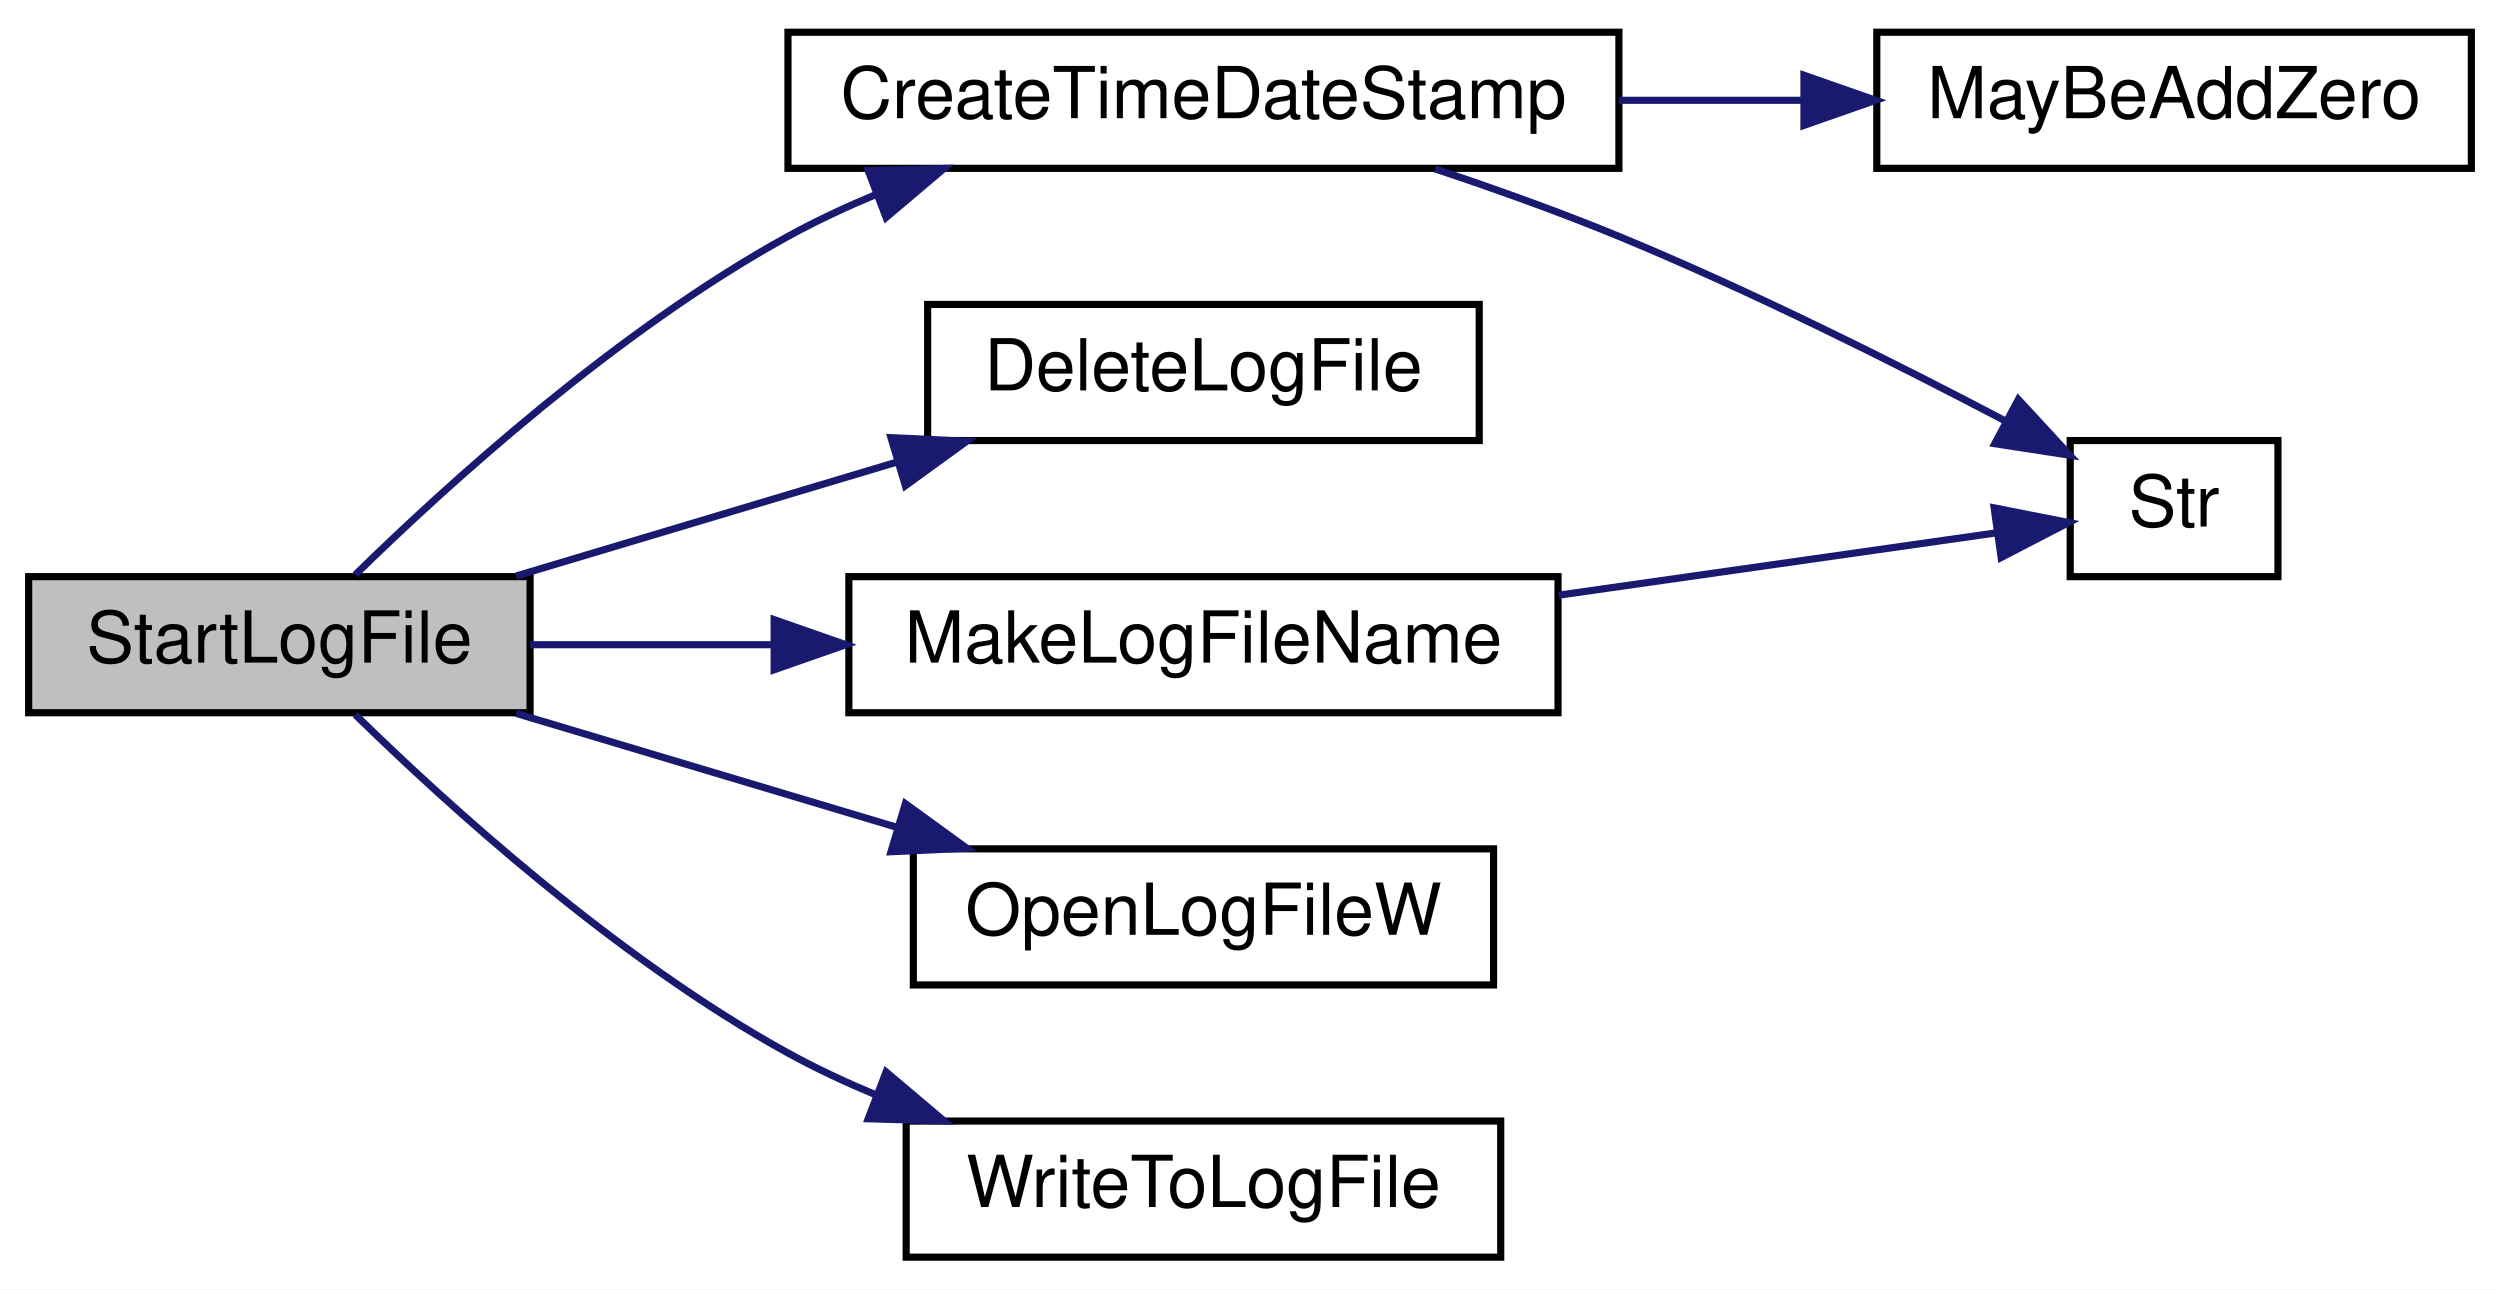
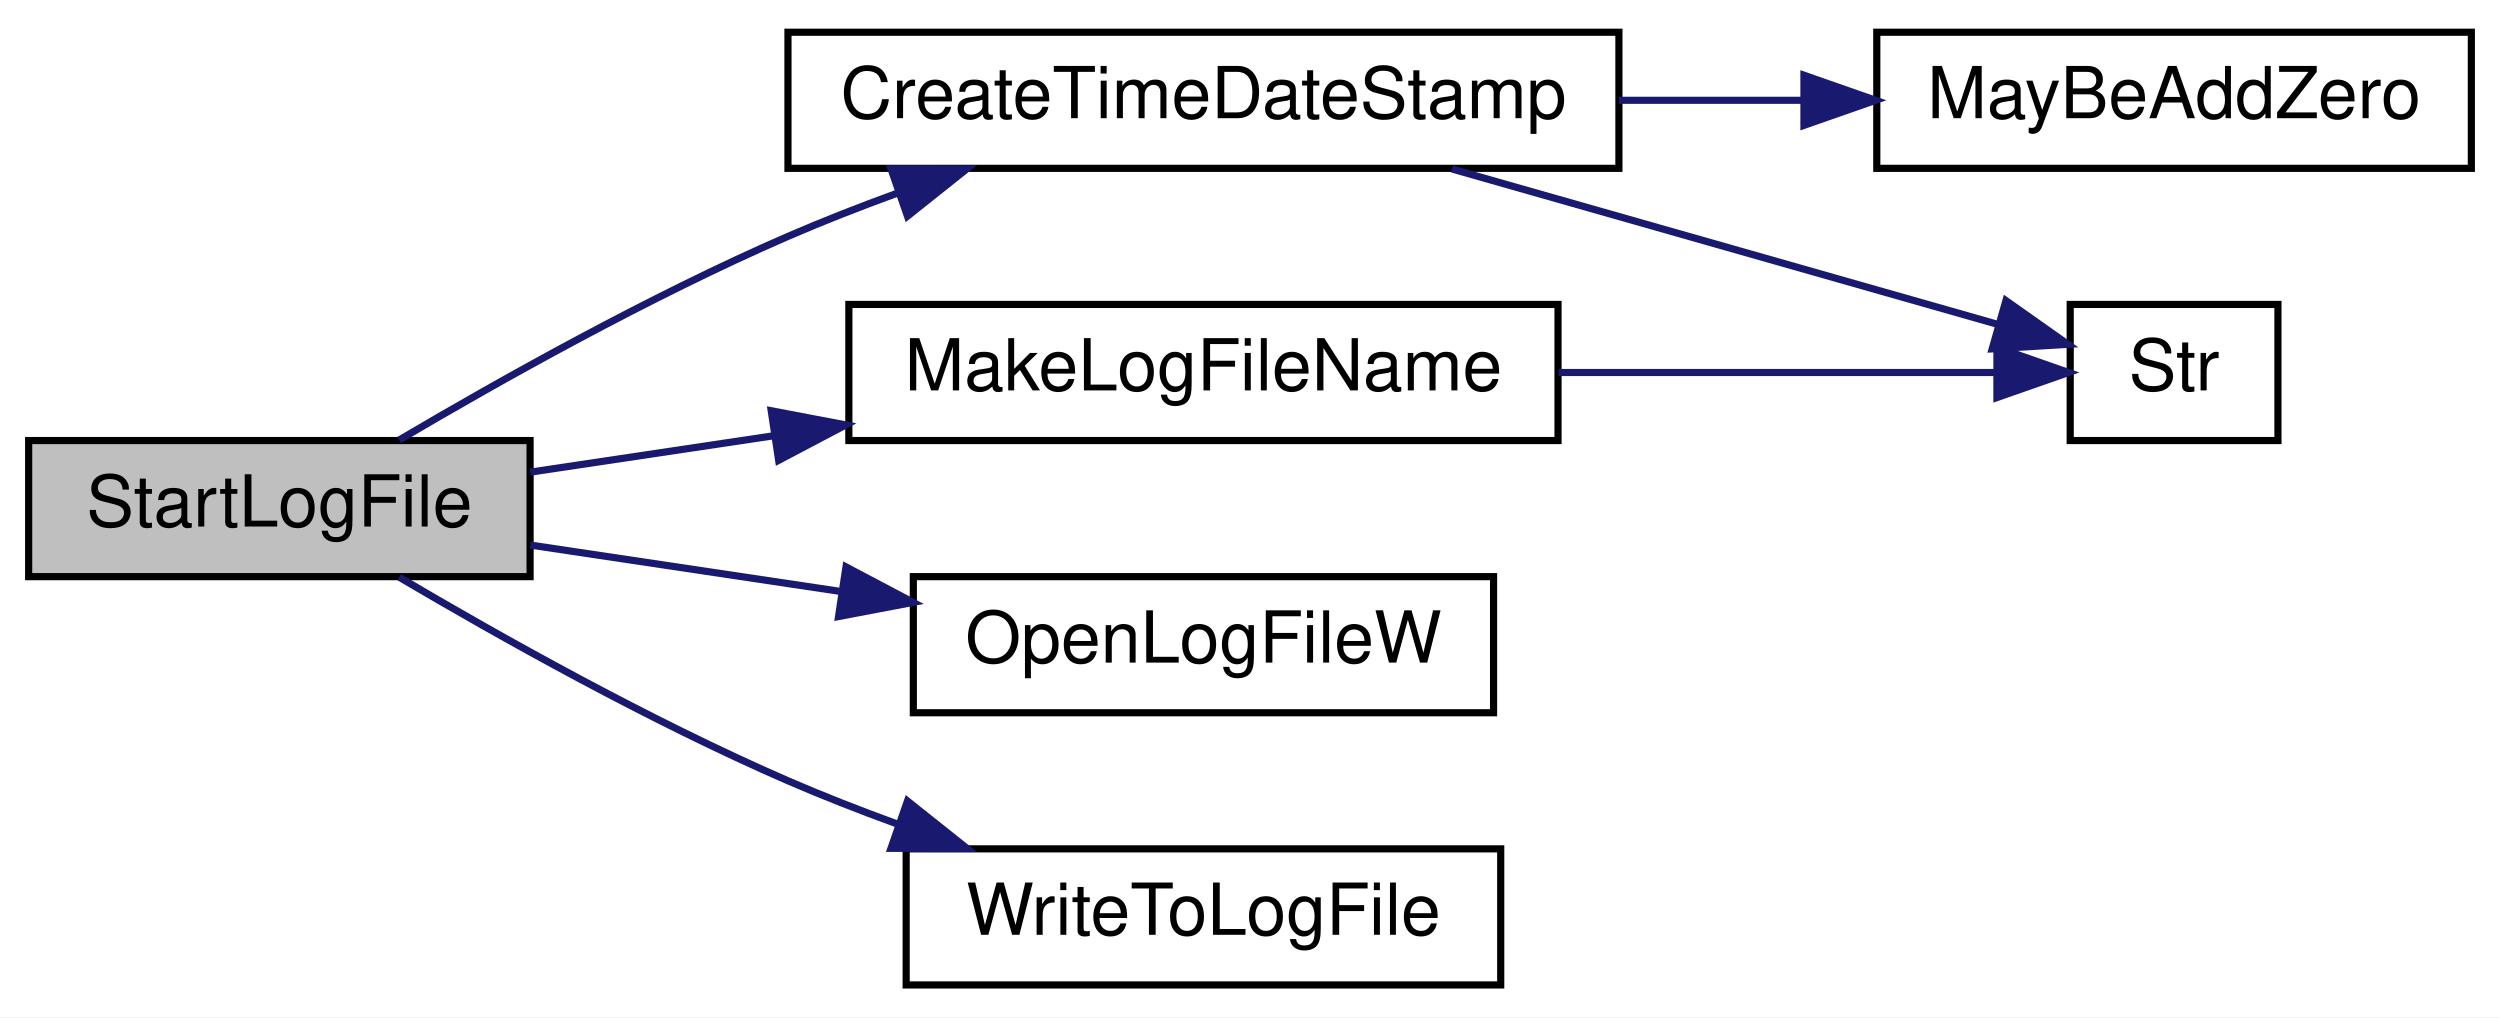
- <svg xmlns="http://www.w3.org/2000/svg" xmlns:xlink="http://www.w3.org/1999/xlink" width="349pt" height="180pt" viewBox="0.00 0.00 349.00 180.00">
-   <g id="graph0" class="graph" transform="scale(1 1) rotate(0) translate(4 176)">
-     <polygon fill="white" stroke="transparent" points="-4,4 -4,-176 345,-176 345,4 -4,4" />
+ <svg xmlns="http://www.w3.org/2000/svg" xmlns:xlink="http://www.w3.org/1999/xlink" width="349pt" height="142pt" viewBox="0.00 0.00 349.00 142.00">
+   <g id="graph0" class="graph" transform="scale(1 1) rotate(0) translate(4 138)">
+     <polygon fill="white" stroke="transparent" points="-4,4 -4,-138 345,-138 345,4 -4,4" />
    <g id="node1" class="node">
      <g id="a_node1">
        <a xlink:title=" ">
-           <polygon fill="#bfbfbf" stroke="black" points="0,-76.5 0,-95.5 70,-95.5 70,-76.5 0,-76.5" />
-           <text text-anchor="middle" x="35" y="-83.5" font-family="Helvetica,sans-Serif" font-size="10.00">StartLogFile</text>
+           <polygon fill="#bfbfbf" stroke="black" points="0,-57.5 0,-76.5 70,-76.5 70,-57.5 0,-57.5" />
+           <text text-anchor="middle" x="35" y="-64.5" font-family="Helvetica,sans-Serif" font-size="10.00">StartLogFile</text>
        </a>
      </g>
    </g>
    <g id="node2" class="node">
      <g id="a_node2">
        <a xlink:href="_transmitter_code_2src_2main_8cpp.html#a3503bafedbcece3177a9e4361bb1b081" target="_top" xlink:title=" ">
-           <polygon fill="white" stroke="black" points="106,-152.5 106,-171.5 222,-171.5 222,-152.5 106,-152.5" />
-           <text text-anchor="middle" x="164" y="-159.5" font-family="Helvetica,sans-Serif" font-size="10.00">CreateTimeDateStamp</text>
+           <polygon fill="white" stroke="black" points="106,-114.5 106,-133.5 222,-133.5 222,-114.5 106,-114.5" />
+           <text text-anchor="middle" x="164" y="-121.5" font-family="Helvetica,sans-Serif" font-size="10.00">CreateTimeDateStamp</text>
        </a>
      </g>
    </g>
    <g id="edge1" class="edge">
-       <path fill="none" stroke="midnightblue" d="M45.59,-95.76C58.35,-108.25 82.1,-129.86 106,-143 109.91,-145.15 114.11,-147.11 118.38,-148.89" />
-       <polygon fill="midnightblue" stroke="midnightblue" points="117.2,-152.18 127.79,-152.48 119.7,-145.64 117.2,-152.18" />
+       <path fill="none" stroke="midnightblue" d="M51.73,-76.58C65.66,-84.8 86.72,-96.63 106,-105 110.84,-107.1 115.99,-109.11 121.14,-110.99" />
+       <polygon fill="midnightblue" stroke="midnightblue" points="120.38,-114.43 130.97,-114.42 122.68,-107.82 120.38,-114.43" />
    </g>
    <g id="node5" class="node">
      <g id="a_node5">
-         <a xlink:href="_transmitter_code_2src_2main_8cpp.html#aead154aa403de2fe97ad750378011b10" target="_top" xlink:title=" ">
-           <polygon fill="white" stroke="black" points="125.5,-114.5 125.5,-133.5 202.5,-133.5 202.5,-114.5 125.5,-114.5" />
-           <text text-anchor="middle" x="164" y="-121.5" font-family="Helvetica,sans-Serif" font-size="10.00">DeleteLogFile</text>
-         </a>
-       </g>
-     </g>
-     <g id="edge4" class="edge">
-       <path fill="none" stroke="midnightblue" d="M68.05,-95.59C84.14,-100.4 103.84,-106.3 121.12,-111.47" />
-       <polygon fill="midnightblue" stroke="midnightblue" points="120.38,-114.9 130.96,-114.41 122.39,-108.19 120.38,-114.9" />
-     </g>
-     <g id="node6" class="node">
-       <g id="a_node6">
        <a xlink:href="_transmitter_code_2src_2main_8cpp.html#a205517052fef38205271cdef51852022" target="_top" xlink:title=" ">
          <polygon fill="white" stroke="black" points="114.5,-76.5 114.5,-95.5 213.5,-95.5 213.5,-76.5 114.5,-76.5" />
          <text text-anchor="middle" x="164" y="-83.5" font-family="Helvetica,sans-Serif" font-size="10.00">MakeLogFileName</text>
        </a>
      </g>
    </g>
-     <g id="edge5" class="edge">
-       <path fill="none" stroke="midnightblue" d="M70.03,-86C80.49,-86 92.32,-86 103.94,-86" />
-       <polygon fill="midnightblue" stroke="midnightblue" points="104.07,-89.5 114.07,-86 104.07,-82.5 104.07,-89.5" />
+     <g id="edge4" class="edge">
+       <path fill="none" stroke="midnightblue" d="M70.03,-72.09C80.49,-73.66 92.32,-75.43 103.94,-77.16" />
+       <polygon fill="midnightblue" stroke="midnightblue" points="103.66,-80.66 114.07,-78.68 104.7,-73.74 103.66,-80.66" />
    </g>
-     <g id="node7" class="node">
-       <g id="a_node7">
+     <g id="node6" class="node">
+       <g id="a_node6">
        <a xlink:href="_transmitter_code_2src_2main_8cpp.html#acfdde90c4cdda343445ae69343aa89da" target="_top" xlink:title=" ">
          <polygon fill="white" stroke="black" points="123.5,-38.5 123.5,-57.5 204.5,-57.5 204.5,-38.5 123.5,-38.5" />
          <text text-anchor="middle" x="164" y="-45.5" font-family="Helvetica,sans-Serif" font-size="10.00">OpenLogFileW</text>
        </a>
      </g>
    </g>
-     <g id="edge7" class="edge">
-       <path fill="none" stroke="midnightblue" d="M68.05,-76.41C84.14,-71.6 103.84,-65.7 121.12,-60.53" />
-       <polygon fill="midnightblue" stroke="midnightblue" points="122.39,-63.81 130.96,-57.59 120.38,-57.1 122.39,-63.81" />
+     <g id="edge6" class="edge">
+       <path fill="none" stroke="midnightblue" d="M70.03,-61.91C83.28,-59.93 98.72,-57.62 113.17,-55.46" />
+       <polygon fill="midnightblue" stroke="midnightblue" points="114.1,-58.86 123.47,-53.91 113.06,-51.93 114.1,-58.86" />
    </g>
-     <g id="node8" class="node">
-       <g id="a_node8">
+     <g id="node7" class="node">
+       <g id="a_node7">
        <a xlink:href="_transmitter_code_2src_2main_8cpp.html#ad533b143a4eb329828117f9884135686" target="_top" xlink:title=" ">
          <polygon fill="white" stroke="black" points="122.5,-0.5 122.5,-19.5 205.5,-19.5 205.5,-0.5 122.5,-0.5" />
          <text text-anchor="middle" x="164" y="-7.5" font-family="Helvetica,sans-Serif" font-size="10.00">WriteToLogFile</text>
        </a>
      </g>
    </g>
-     <g id="edge8" class="edge">
-       <path fill="none" stroke="midnightblue" d="M45.59,-76.24C58.35,-63.75 82.1,-42.14 106,-29 109.91,-26.85 114.11,-24.89 118.38,-23.11" />
-       <polygon fill="midnightblue" stroke="midnightblue" points="119.7,-26.36 127.79,-19.52 117.2,-19.82 119.7,-26.36" />
+     <g id="edge7" class="edge">
+       <path fill="none" stroke="midnightblue" d="M51.73,-57.42C65.66,-49.2 86.72,-37.37 106,-29 110.84,-26.9 115.99,-24.89 121.14,-23.01" />
+       <polygon fill="midnightblue" stroke="midnightblue" points="122.68,-26.18 130.97,-19.58 120.38,-19.57 122.68,-26.18" />
    </g>
    <g id="node3" class="node">
      <g id="a_node3">
        <a xlink:href="_transmitter_code_2src_2main_8cpp.html#ae310e7fc6397929ae886869c05cbc334" target="_top" xlink:title=" ">
-           <polygon fill="white" stroke="black" points="258,-152.5 258,-171.5 341,-171.5 341,-152.5 258,-152.5" />
-           <text text-anchor="middle" x="299.5" y="-159.5" font-family="Helvetica,sans-Serif" font-size="10.00">MayBeAddZero</text>
+           <polygon fill="white" stroke="black" points="258,-114.5 258,-133.5 341,-133.5 341,-114.5 258,-114.5" />
+           <text text-anchor="middle" x="299.5" y="-121.5" font-family="Helvetica,sans-Serif" font-size="10.00">MayBeAddZero</text>
        </a>
      </g>
    </g>
    <g id="edge2" class="edge">
-       <path fill="none" stroke="midnightblue" d="M222,-162C230.57,-162 239.35,-162 247.77,-162" />
-       <polygon fill="midnightblue" stroke="midnightblue" points="247.83,-165.5 257.83,-162 247.83,-158.5 247.83,-165.5" />
+       <path fill="none" stroke="midnightblue" d="M222,-124C230.57,-124 239.35,-124 247.77,-124" />
+       <polygon fill="midnightblue" stroke="midnightblue" points="247.83,-127.5 257.83,-124 247.83,-120.5 247.83,-127.5" />
    </g>
    <g id="node4" class="node">
      <g id="a_node4">
        <a xlink:href="_transmitter_code_2src_2main_8cpp.html#a6bac145d5df31efb9c90e2a60a4cbca5" target="_top" xlink:title=" ">
-           <polygon fill="white" stroke="black" points="285,-95.5 285,-114.5 314,-114.5 314,-95.5 285,-95.5" />
-           <text text-anchor="middle" x="299.5" y="-102.5" font-family="Helvetica,sans-Serif" font-size="10.00">Str</text>
+           <polygon fill="white" stroke="black" points="285,-76.5 285,-95.5 314,-95.5 314,-76.5 285,-76.5" />
+           <text text-anchor="middle" x="299.5" y="-83.5" font-family="Helvetica,sans-Serif" font-size="10.00">Str</text>
        </a>
      </g>
    </g>
    <g id="edge3" class="edge">
-       <path fill="none" stroke="midnightblue" d="M196.35,-152.42C204.77,-149.61 213.8,-146.38 222,-143 240.55,-135.34 260.87,-125.16 275.9,-117.26" />
-       <polygon fill="midnightblue" stroke="midnightblue" points="277.76,-120.24 284.95,-112.45 274.47,-114.06 277.76,-120.24" />
+       <path fill="none" stroke="midnightblue" d="M198.69,-114.41C222.48,-107.64 253.76,-98.74 274.91,-92.71" />
+       <polygon fill="midnightblue" stroke="midnightblue" points="276.03,-96.04 284.68,-89.93 274.11,-89.3 276.03,-96.04" />
    </g>
-     <g id="edge6" class="edge">
-       <path fill="none" stroke="midnightblue" d="M213.57,-92.91C234.37,-95.87 257.71,-99.19 274.65,-101.61" />
-       <polygon fill="midnightblue" stroke="midnightblue" points="274.38,-105.1 284.77,-103.05 275.36,-98.17 274.38,-105.1" />
+     <g id="edge5" class="edge">
+       <path fill="none" stroke="midnightblue" d="M213.57,-86C234.37,-86 257.71,-86 274.65,-86" />
+       <polygon fill="midnightblue" stroke="midnightblue" points="274.77,-89.5 284.77,-86 274.77,-82.5 274.77,-89.5" />
    </g>
  </g>
</svg>
